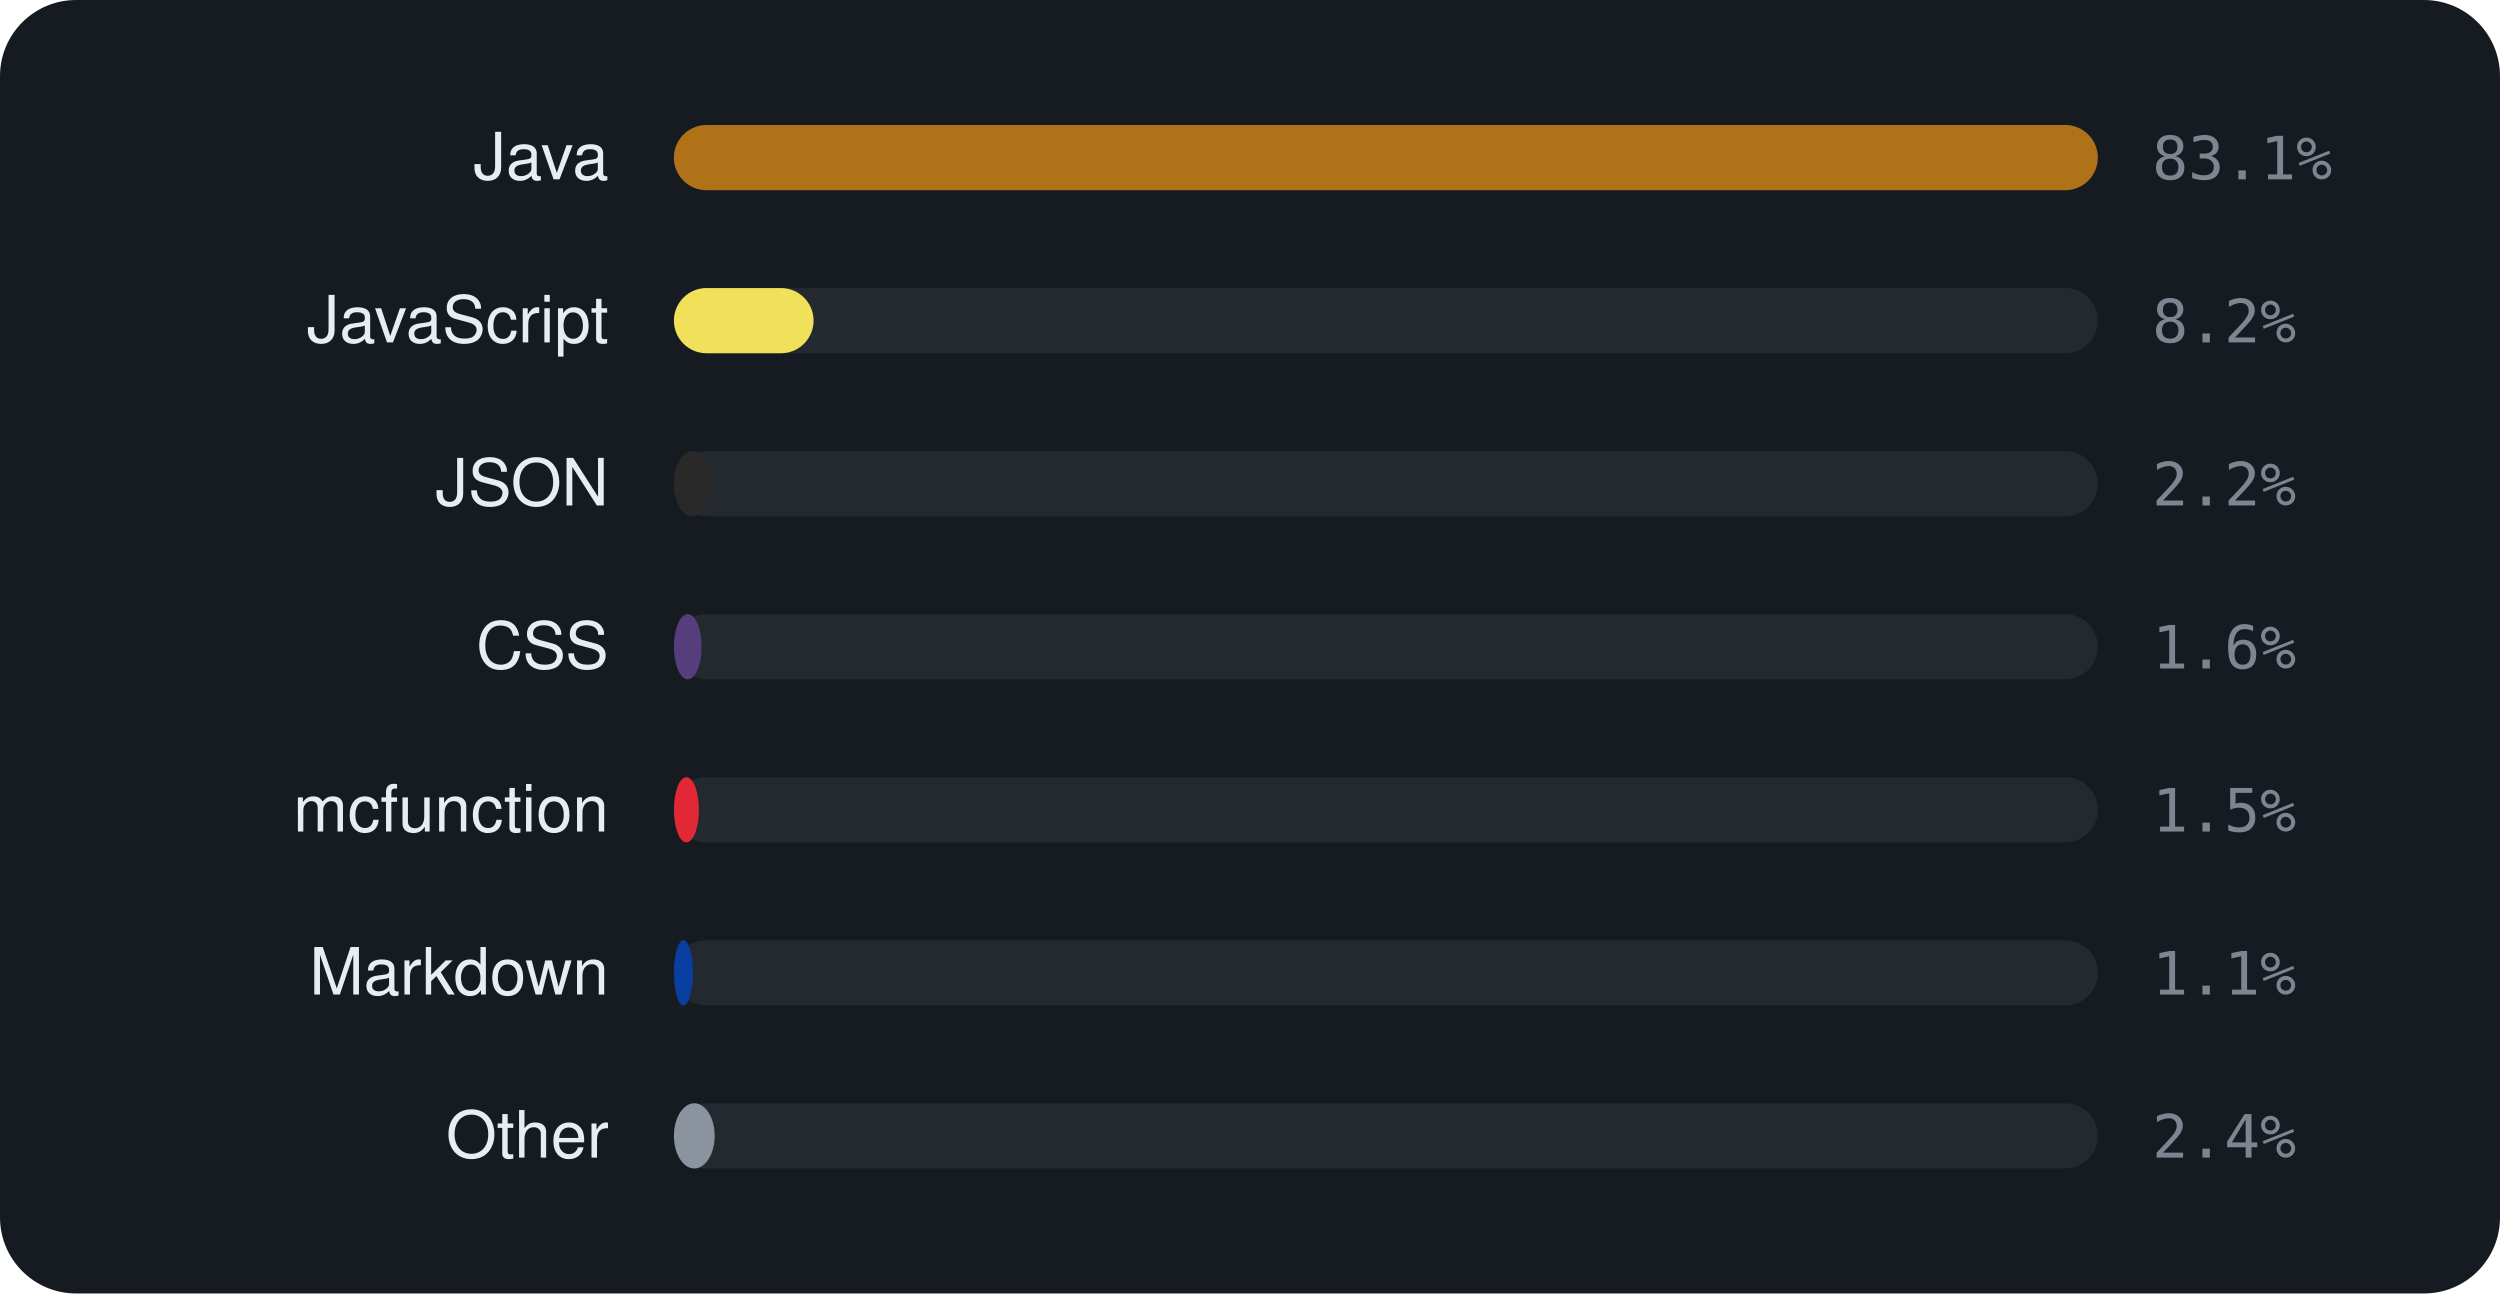
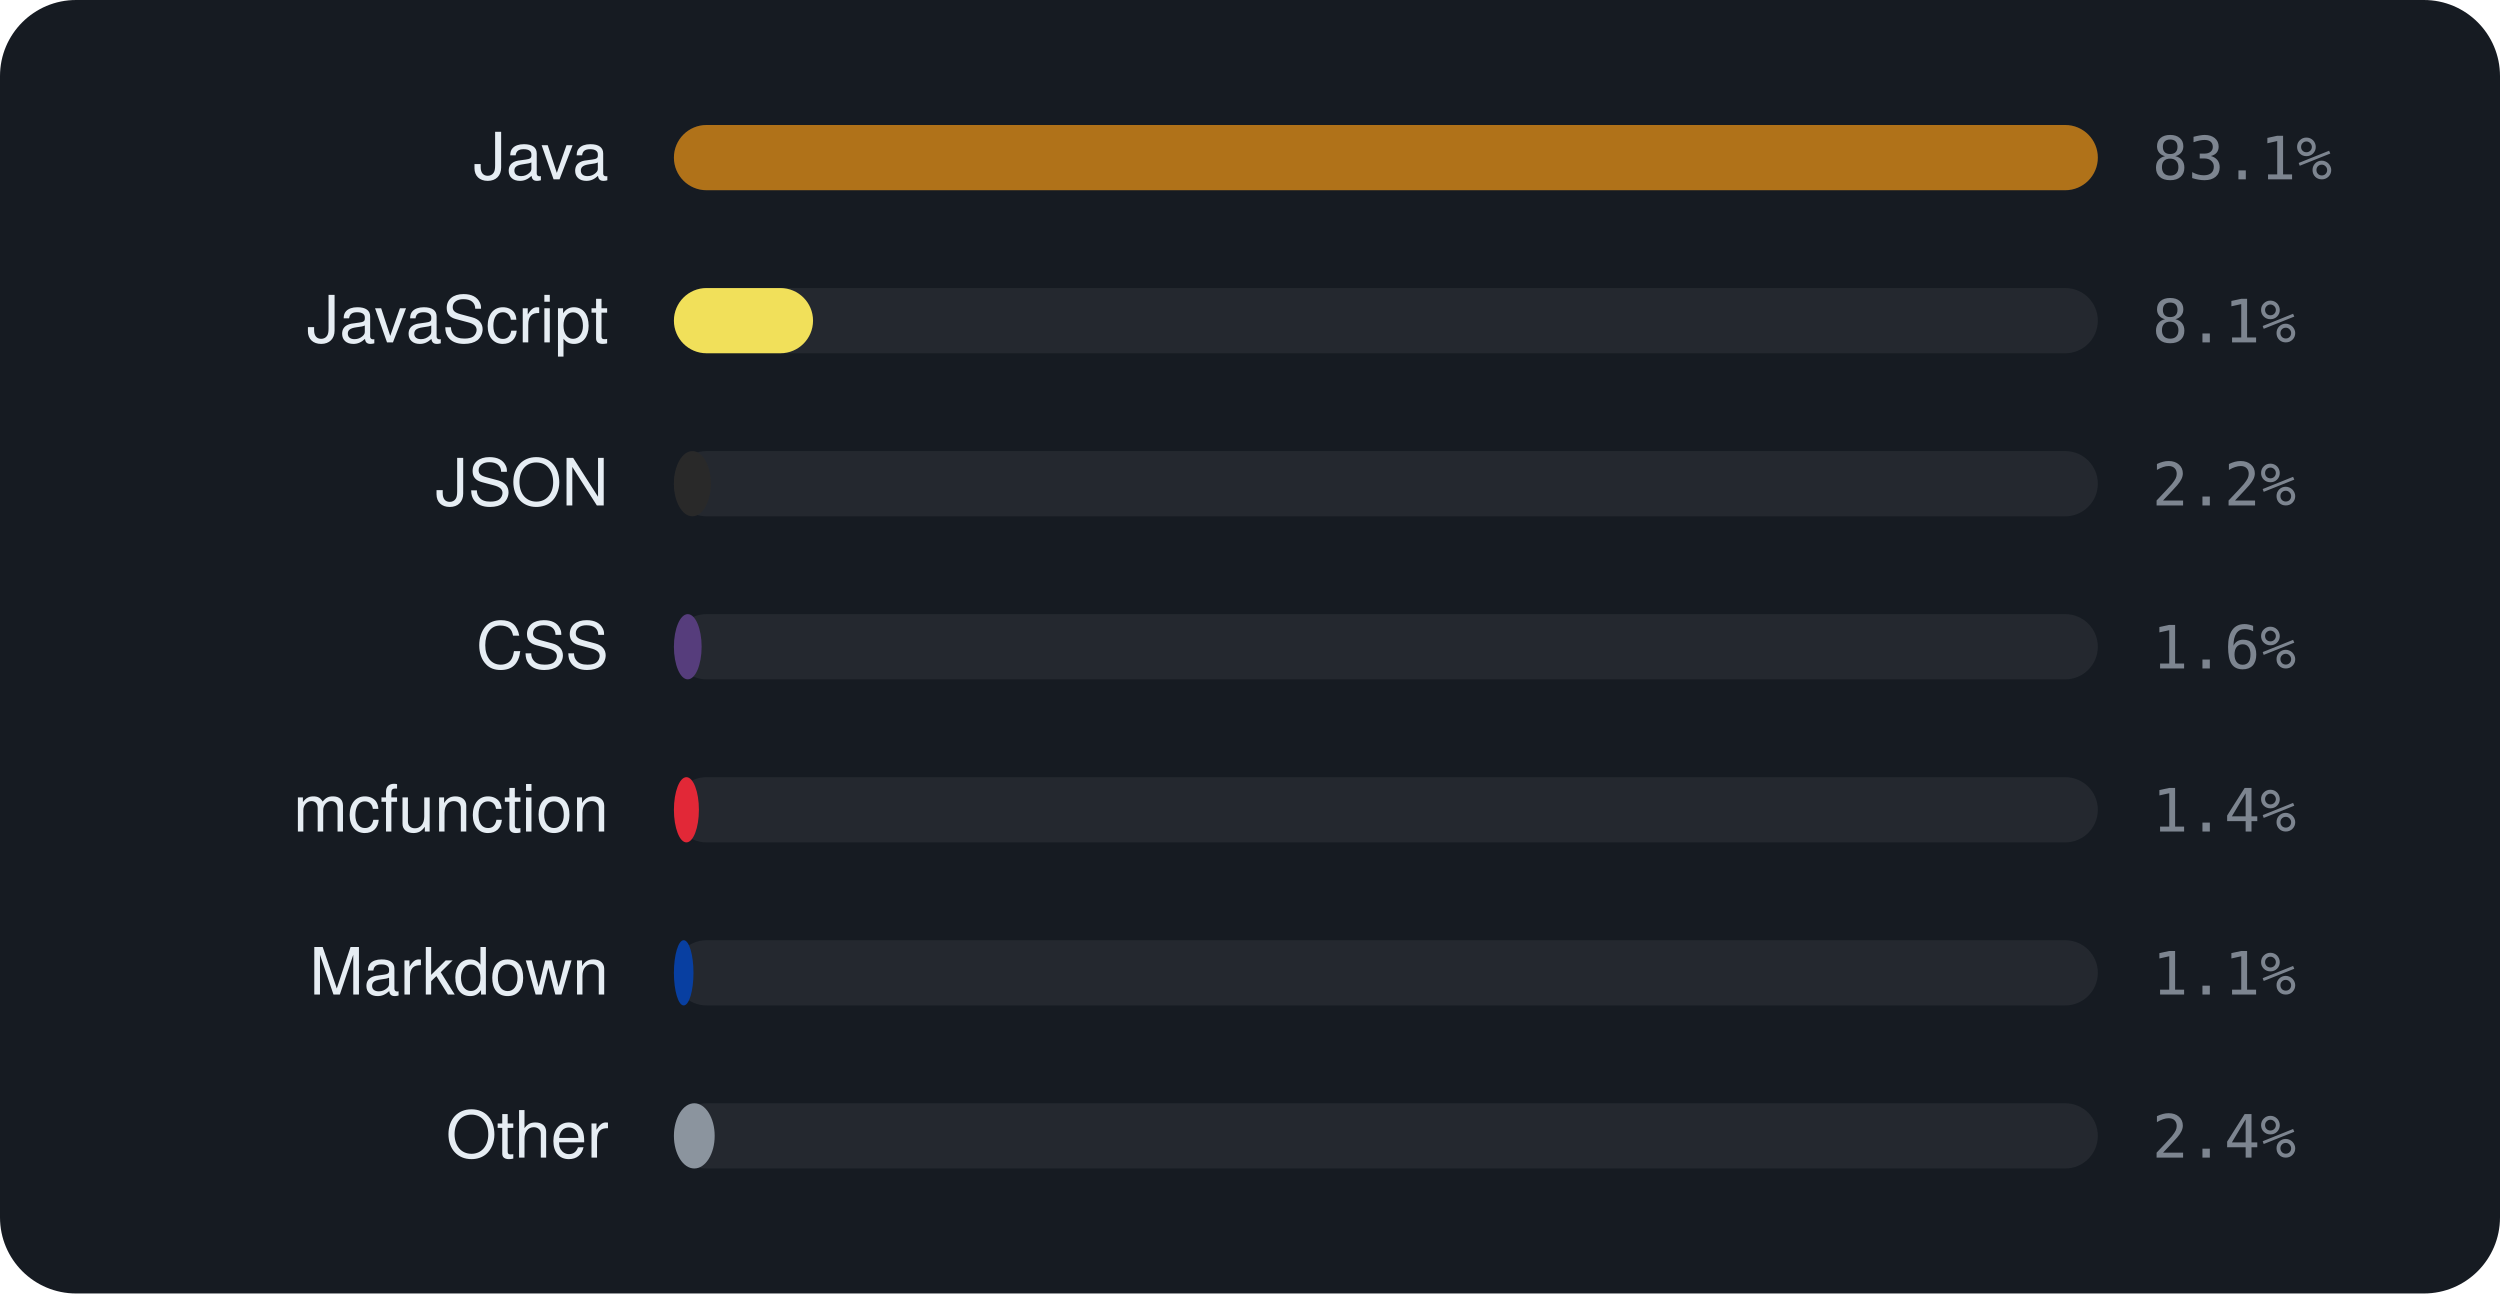
<svg xmlns="http://www.w3.org/2000/svg" viewBox="0 0 460 238" width="460" height="238" font-family="-apple-system,BlinkMacSystemFont,'Segoe UI',Helvetica,Arial,sans-serif">
  <rect width="460" height="238" rx="14" fill="#161b22" />
  <text x="112" y="33" text-anchor="end" font-size="12" fill="#e6edf3">Java</text>
  <rect x="124" y="23" width="262" height="12" rx="6" fill="rgba(255,255,255,0.06)" />
  <rect x="124" y="23" width="262.0" height="12" rx="6" fill="#b07219" />
  <text x="396" y="33" font-size="11" font-family="monospace" fill="#7d8590">83.1%</text>
  <text x="112" y="63" text-anchor="end" font-size="12" fill="#e6edf3">JavaScript</text>
  <rect x="124" y="53" width="262" height="12" rx="6" fill="rgba(255,255,255,0.06)" />
-   <rect x="124" y="53" width="25.7" height="12" rx="6" fill="#f1e05a" />
-   <text x="396" y="63" font-size="11" font-family="monospace" fill="#7d8590">8.2%</text>
+   <rect x="124" y="53" width="25.6" height="12" rx="6" fill="#f1e05a" />
+   <text x="396" y="63" font-size="11" font-family="monospace" fill="#7d8590">8.1%</text>
  <text x="112" y="93" text-anchor="end" font-size="12" fill="#e6edf3">JSON</text>
  <rect x="124" y="83" width="262" height="12" rx="6" fill="rgba(255,255,255,0.06)" />
  <rect x="124" y="83" width="6.8" height="12" rx="6" fill="#292929" />
  <text x="396" y="93" font-size="11" font-family="monospace" fill="#7d8590">2.2%</text>
  <text x="112" y="123" text-anchor="end" font-size="12" fill="#e6edf3">CSS</text>
  <rect x="124" y="113" width="262" height="12" rx="6" fill="rgba(255,255,255,0.06)" />
  <rect x="124" y="113" width="5.1" height="12" rx="6" fill="#563d7c" />
  <text x="396" y="123" font-size="11" font-family="monospace" fill="#7d8590">1.6%</text>
  <text x="112" y="153" text-anchor="end" font-size="12" fill="#e6edf3">mcfunction</text>
  <rect x="124" y="143" width="262" height="12" rx="6" fill="rgba(255,255,255,0.06)" />
  <rect x="124" y="143" width="4.6" height="12" rx="6" fill="#E22837" />
-   <text x="396" y="153" font-size="11" font-family="monospace" fill="#7d8590">1.5%</text>
+   <text x="396" y="153" font-size="11" font-family="monospace" fill="#7d8590">1.4%</text>
  <text x="112" y="183" text-anchor="end" font-size="12" fill="#e6edf3">Markdown</text>
  <rect x="124" y="173" width="262" height="12" rx="6" fill="rgba(255,255,255,0.06)" />
-   <rect x="124" y="173" width="3.5" height="12" rx="6" fill="#083fa1" />
+   <rect x="124" y="173" width="3.6" height="12" rx="6" fill="#083fa1" />
  <text x="396" y="183" font-size="11" font-family="monospace" fill="#7d8590">1.1%</text>
  <text x="112" y="213" text-anchor="end" font-size="12" fill="#e6edf3">Other</text>
  <rect x="124" y="203" width="262" height="12" rx="6" fill="rgba(255,255,255,0.06)" />
  <rect x="124" y="203" width="7.5" height="12" rx="6" fill="#8b949e" />
  <text x="396" y="213" font-size="11" font-family="monospace" fill="#7d8590">2.4%</text>
</svg>
